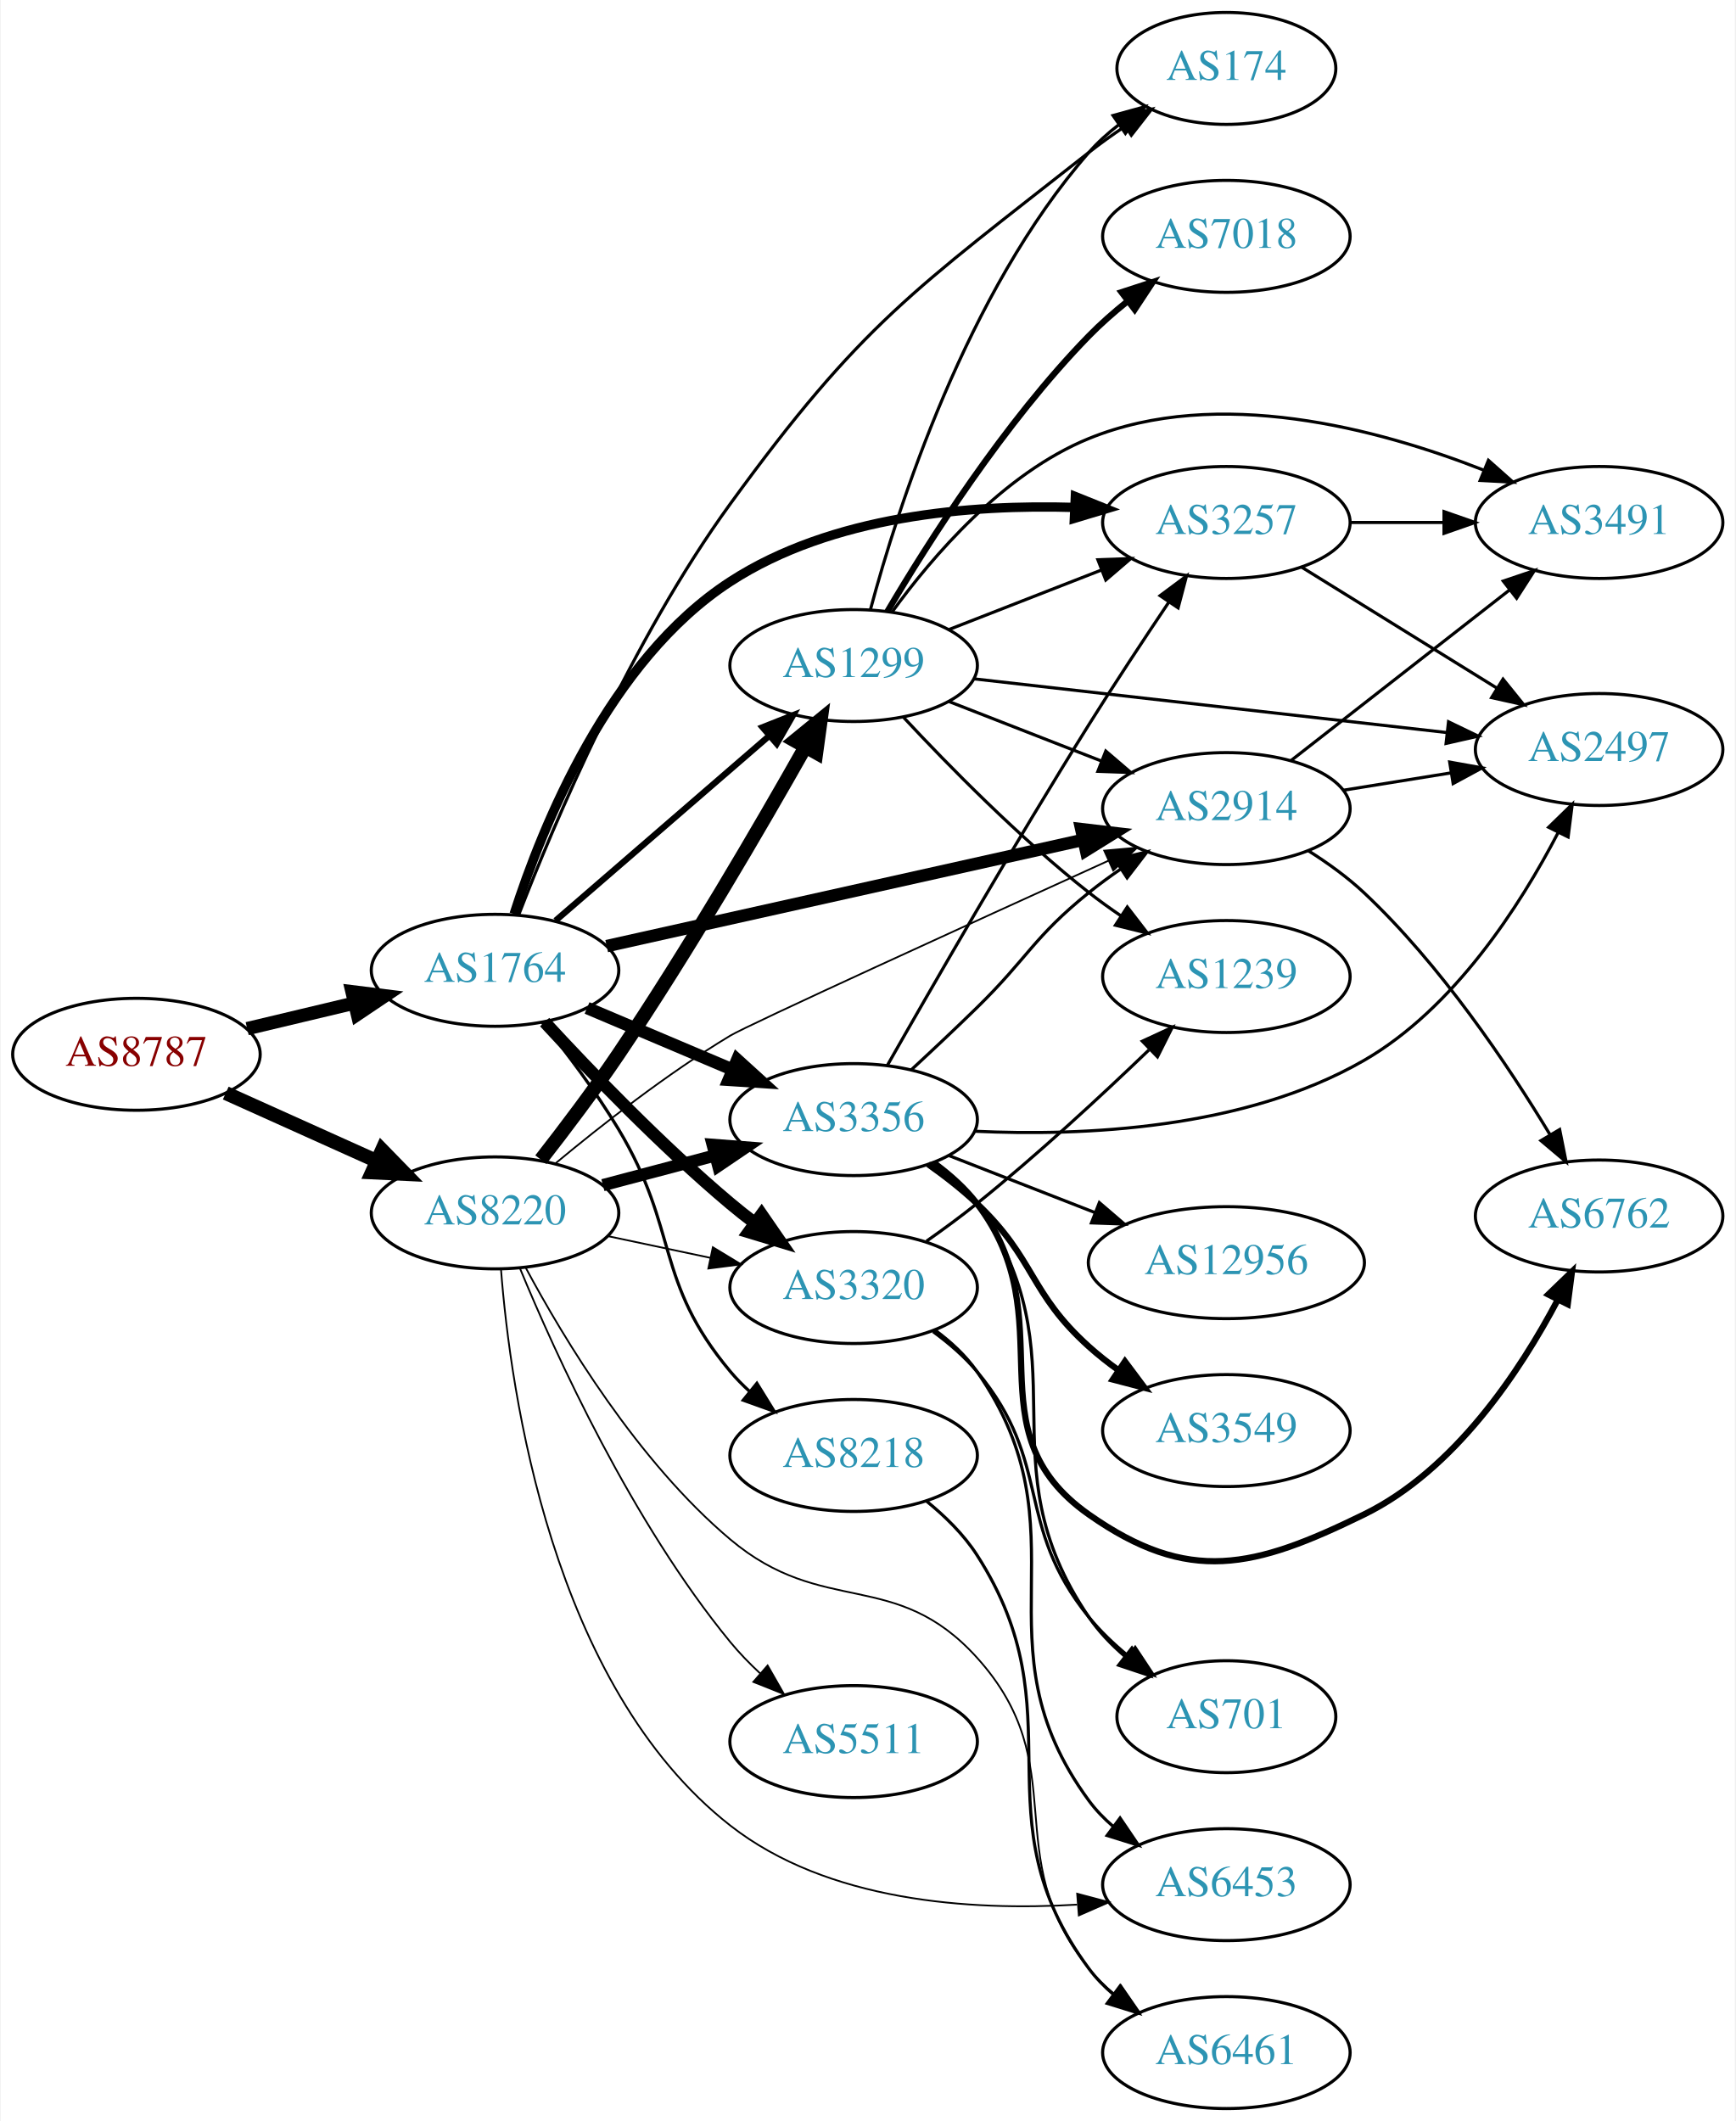
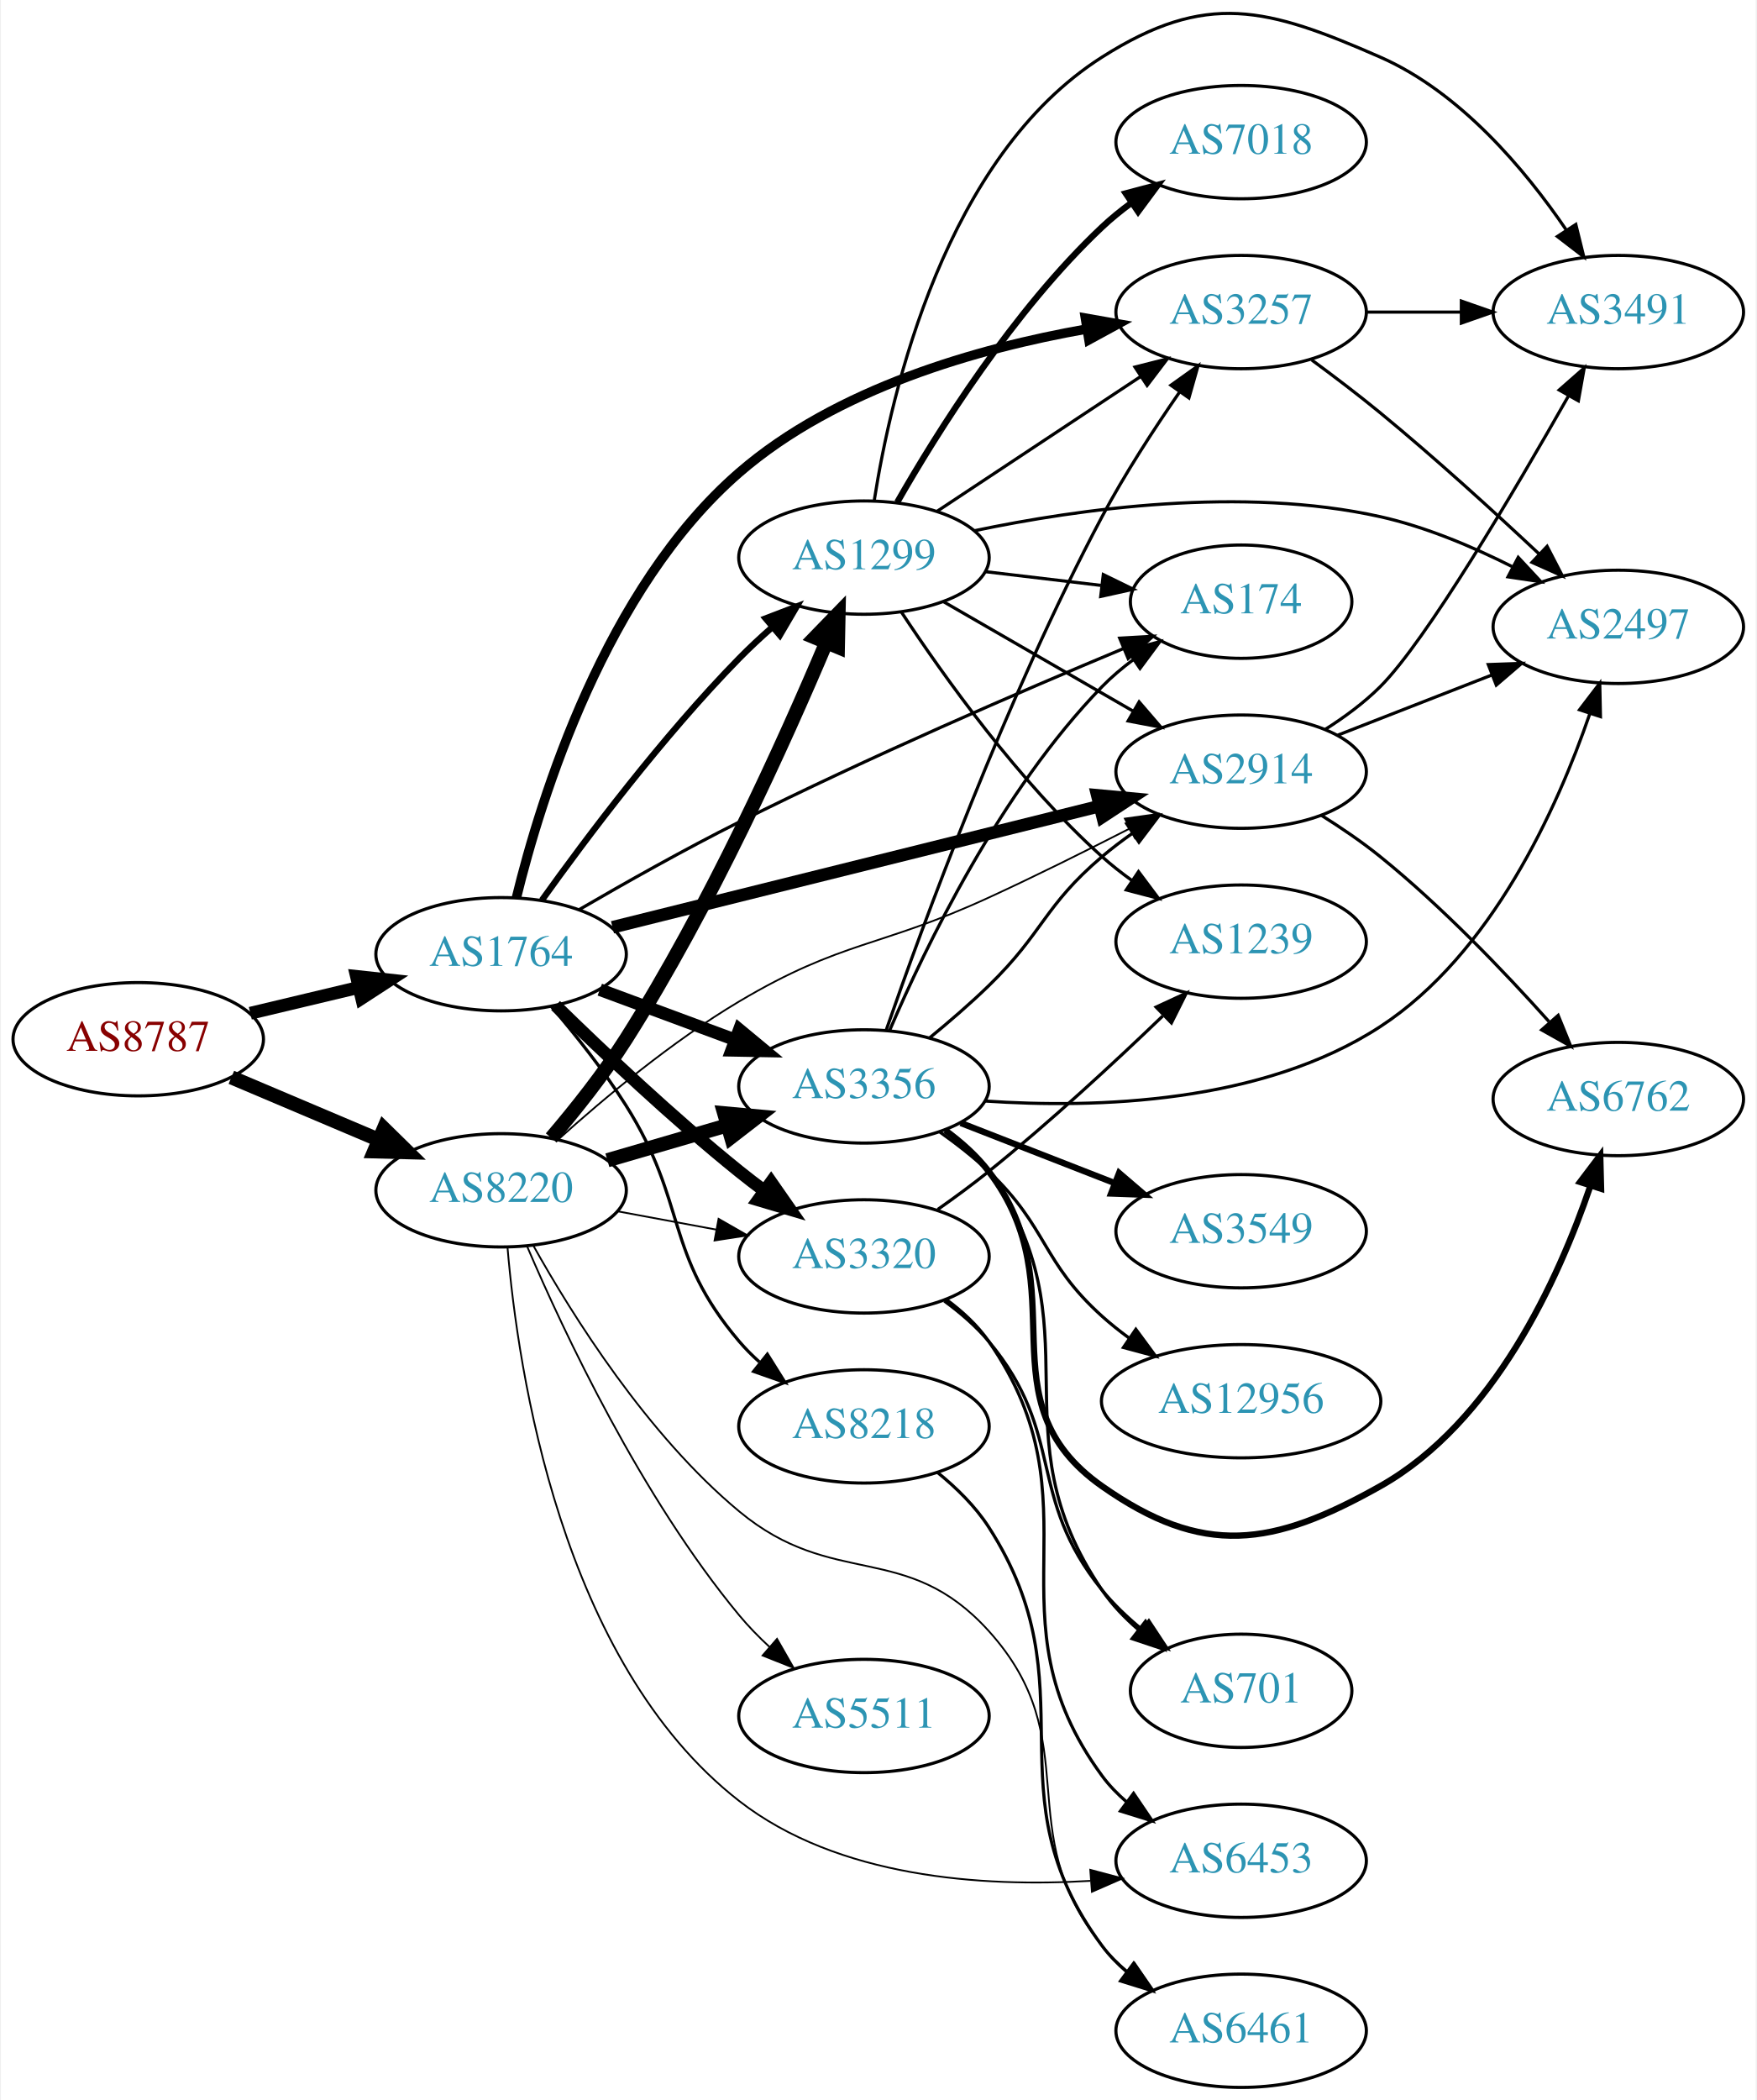
- <svg xmlns="http://www.w3.org/2000/svg" xmlns:xlink="http://www.w3.org/1999/xlink" width="558pt" height="682pt" viewBox="0.00 0.00 557.56 682.00">
-   <g id="graph0" class="graph" transform="scale(1 1) rotate(0) translate(4 678)">
-     <polygon fill="white" stroke="none" points="-4,4 -4,-678 553.564,-678 553.564,4 -4,4" />
+ <svg xmlns="http://www.w3.org/2000/svg" xmlns:xlink="http://www.w3.org/1999/xlink" width="558pt" height="667pt" viewBox="0.00 0.00 557.56 667.14">
+   <g id="graph0" class="graph" transform="scale(1 1) rotate(0) translate(4 663.144)">
+     <polygon fill="white" stroke="none" points="-4,4 -4,-663.144 553.564,-663.144 553.564,4 -4,4" />
    <g id="node1" class="node">
      <g id="a_node1">
        <a xlink:href="/asn/8787" xlink:title="AS8787 ~ Amaris Technologies GmbH [AT]">
-           <ellipse fill="#ffffff" stroke="black" cx="39.647" cy="-339" rx="39.794" ry="18" />
-           <text text-anchor="middle" x="39.647" y="-335.3" font-family="Times,serif" font-size="14.00" fill="#880000">AS8787</text>
+           <ellipse fill="#ffffff" stroke="black" cx="39.647" cy="-333" rx="39.794" ry="18" />
+           <text text-anchor="middle" x="39.647" y="-329.3" font-family="Times,serif" font-size="14.00" fill="#880000">AS8787</text>
        </a>
      </g>
    </g>
    <g id="node2" class="node">
      <g id="a_node2">
        <a xlink:href="/asn/1764" xlink:title="AS1764 ~ NEXTLAYER-AS [AT]">
-           <ellipse fill="#ffffff" stroke="black" cx="154.939" cy="-366" rx="39.794" ry="18" />
-           <text text-anchor="middle" x="154.939" y="-362.3" font-family="Times,serif" font-size="14.00" fill="#2c94b3">AS1764</text>
+           <ellipse fill="#ffffff" stroke="black" cx="154.939" cy="-360" rx="39.794" ry="18" />
+           <text text-anchor="middle" x="154.939" y="-356.3" font-family="Times,serif" font-size="14.00" fill="#2c94b3">AS1764</text>
        </a>
      </g>
    </g>
    <g id="edge1" class="edge">
-       <path fill="none" stroke="black" stroke-width="4.275" d="M75.254,-347.248C86.125,-349.838 98.279,-352.735 109.722,-355.462" />
-       <polygon fill="black" stroke="black" stroke-width="4.275" points="108.949,-359.123 119.544,-357.803 110.684,-351.846 108.949,-359.123" />
+       <path fill="none" stroke="black" stroke-width="4.071" d="M75.254,-341.248C86.125,-343.838 98.279,-346.735 109.722,-349.462" />
+       <polygon fill="black" stroke="black" stroke-width="4.071" points="108.991,-352.95 119.544,-351.803 110.642,-346.019 108.991,-352.95" />
    </g>
    <g id="node3" class="node">
      <g id="a_node3">
        <a xlink:href="/asn/8220" xlink:title="AS8220 ~ COLT [GB]">
-           <ellipse fill="#ffffff" stroke="black" cx="154.939" cy="-288" rx="39.794" ry="18" />
-           <text text-anchor="middle" x="154.939" y="-284.3" font-family="Times,serif" font-size="14.00" fill="#2c94b3">AS8220</text>
+           <ellipse fill="#ffffff" stroke="black" cx="154.939" cy="-285" rx="39.794" ry="18" />
+           <text text-anchor="middle" x="154.939" y="-281.3" font-family="Times,serif" font-size="14.00" fill="#2c94b3">AS8220</text>
        </a>
      </g>
    </g>
    <g id="edge2" class="edge">
-       <path fill="none" stroke="black" stroke-width="4.5" d="M68.361,-326.524C82.9,-319.979 100.914,-311.87 116.659,-304.782" />
-       <polygon fill="black" stroke="black" stroke-width="4.5" points="118.616,-308.219 126.118,-300.524 115.383,-301.038 118.616,-308.219" />
+       <path fill="none" stroke="black" stroke-width="4.5" d="M69.235,-320.888C83.458,-314.862 100.837,-307.498 116.144,-301.013" />
+       <polygon fill="black" stroke="black" stroke-width="4.5" points="117.688,-304.635 125.36,-297.109 114.616,-297.384 117.688,-304.635" />
    </g>
    <g id="node4" class="node">
      <g id="a_node4">
+         <a xlink:href="/asn/174" xlink:title="AS174 ~ Cogent Communications [US]">
+           <ellipse fill="#ffffff" stroke="black" cx="390.075" cy="-472" rx="35.194" ry="18" />
+           <text text-anchor="middle" x="390.075" y="-468.3" font-family="Times,serif" font-size="14.00" fill="#2c94b3">AS174</text>
+         </a>
+       </g>
+     </g>
+     <g id="edge3" class="edge">
+       <path fill="none" stroke="black" d="M179.826,-374.218C194.321,-382.65 213.301,-393.345 230.586,-402 271.658,-422.565 320.123,-443.502 352.548,-457.051" />
+       <polygon fill="black" stroke="black" points="351.492,-460.403 362.069,-461.01 354.179,-453.939 351.492,-460.403" />
+     </g>
+     <g id="node5" class="node">
+       <g id="a_node5">
        <a xlink:href="/asn/2914" xlink:title="AS2914 ~ NTT America, Inc. [US]">
          <ellipse fill="#ffffff" stroke="black" cx="390.075" cy="-418" rx="39.794" ry="18" />
          <text text-anchor="middle" x="390.075" y="-414.3" font-family="Times,serif" font-size="14.00" fill="#2c94b3">AS2914</text>
        </a>
      </g>
    </g>
-     <g id="edge3" class="edge">
-       <path fill="none" stroke="black" stroke-width="4" d="M190.842,-373.785C231.617,-382.88 299.182,-397.95 343.918,-407.928" />
-       <polygon fill="black" stroke="black" stroke-width="4" points="343.411,-411.401 353.934,-410.162 344.935,-404.569 343.411,-411.401" />
-     </g>
-     <g id="node5" class="node">
-       <g id="a_node5">
-         <a xlink:href="/asn/1299" xlink:title="AS1299 ~ Telia Carrier [EU]">
-           <ellipse fill="#ffffff" stroke="black" cx="270.232" cy="-464" rx="39.794" ry="18" />
-           <text text-anchor="middle" x="270.232" y="-460.3" font-family="Times,serif" font-size="14.00" fill="#2c94b3">AS1299</text>
-         </a>
-       </g>
-     </g>
    <g id="edge4" class="edge">
-       <path fill="none" stroke="black" stroke-width="2" d="M174.394,-381.964C193.075,-398.123 222.129,-423.255 243.157,-441.445" />
-       <polygon fill="black" stroke="black" stroke-width="2" points="240.933,-444.148 250.786,-448.043 245.512,-438.854 240.933,-444.148" />
+       <path fill="none" stroke="black" stroke-width="4" d="M190.339,-368.558C231.436,-378.782 300.256,-395.903 345.159,-407.074" />
+       <polygon fill="black" stroke="black" stroke-width="4" points="344.364,-410.483 354.914,-409.501 346.054,-403.69 344.364,-410.483" />
    </g>
    <g id="node6" class="node">
      <g id="a_node6">
+         <a xlink:href="/asn/3257" xlink:title="AS3257 ~ GTT [DE]">
+           <ellipse fill="#ffffff" stroke="black" cx="390.075" cy="-564" rx="39.794" ry="18" />
+           <text text-anchor="middle" x="390.075" y="-560.3" font-family="Times,serif" font-size="14.00" fill="#2c94b3">AS3257</text>
+         </a>
+       </g>
+     </g>
+     <g id="edge5" class="edge">
+       <path fill="none" stroke="black" stroke-width="3" d="M159.804,-377.931C167.587,-409.757 188.151,-476.222 230.586,-513 261.466,-539.764 306.575,-552.521 340.779,-558.579" />
+       <polygon fill="black" stroke="black" stroke-width="3" points="340.582,-562.094 351.016,-560.253 341.712,-555.185 340.582,-562.094" />
+     </g>
+     <g id="node7" class="node">
+       <g id="a_node7">
+         <a xlink:href="/asn/1299" xlink:title="AS1299 ~ Telia Carrier [EU]">
+           <ellipse fill="#ffffff" stroke="black" cx="270.232" cy="-486" rx="39.794" ry="18" />
+           <text text-anchor="middle" x="270.232" y="-482.3" font-family="Times,serif" font-size="14.00" fill="#2c94b3">AS1299</text>
+         </a>
+       </g>
+     </g>
+     <g id="edge6" class="edge">
+       <path fill="none" stroke="black" stroke-width="2" d="M167.902,-377.171C181.885,-396.714 206.231,-429.141 230.586,-454 233.828,-457.309 237.392,-460.625 241.003,-463.801" />
+       <polygon fill="black" stroke="black" stroke-width="2" points="238.986,-466.68 248.877,-470.476 243.512,-461.34 238.986,-466.68" />
+     </g>
+     <g id="node8" class="node">
+       <g id="a_node8">
        <a xlink:href="/asn/3356" xlink:title="AS3356 ~ Level 3 Parent, LLC [US]">
          <ellipse fill="#ffffff" stroke="black" cx="270.232" cy="-318" rx="39.794" ry="18" />
          <text text-anchor="middle" x="270.232" y="-314.3" font-family="Times,serif" font-size="14.00" fill="#2c94b3">AS3356</text>
        </a>
      </g>
    </g>
-     <g id="edge5" class="edge">
-       <path fill="none" stroke="black" stroke-width="4" d="M184.528,-353.888C198.751,-347.862 216.13,-340.498 231.437,-334.013" />
-       <polygon fill="black" stroke="black" stroke-width="4" points="232.811,-337.232 240.653,-330.109 230.08,-330.787 232.811,-337.232" />
-     </g>
-     <g id="node7" class="node">
-       <g id="a_node7">
-         <a xlink:href="/asn/3320" xlink:title="AS3320 ~ DTAG [DE]">
-           <ellipse fill="#ffffff" stroke="black" cx="270.232" cy="-264" rx="39.794" ry="18" />
-           <text text-anchor="middle" x="270.232" y="-260.3" font-family="Times,serif" font-size="14.00" fill="#2c94b3">AS3320</text>
-         </a>
-       </g>
-     </g>
-     <g id="edge6" class="edge">
-       <path fill="none" stroke="black" stroke-width="4" d="M170.888,-349.35C185.431,-333.559 208.504,-309.554 230.586,-291 233.092,-288.894 235.759,-286.787 238.475,-284.73" />
-       <polygon fill="black" stroke="black" stroke-width="4" points="240.639,-287.484 246.658,-278.765 236.515,-281.828 240.639,-287.484" />
-     </g>
-     <g id="node8" class="node">
-       <g id="a_node8">
-         <a xlink:href="/asn/3257" xlink:title="AS3257 ~ GTT [DE]">
-           <ellipse fill="#ffffff" stroke="black" cx="390.075" cy="-510" rx="39.794" ry="18" />
-           <text text-anchor="middle" x="390.075" y="-506.3" font-family="Times,serif" font-size="14.00" fill="#2c94b3">AS3257</text>
-         </a>
-       </g>
-     </g>
    <g id="edge7" class="edge">
-       <path fill="none" stroke="black" stroke-width="3" d="M161.075,-384.091C170.082,-412.178 191.579,-465.672 230.586,-491 263.235,-512.199 307.772,-515.854 341.321,-514.836" />
-       <polygon fill="black" stroke="black" stroke-width="3" points="341.523,-518.331 351.355,-514.385 341.208,-511.338 341.523,-518.331" />
+       <path fill="none" stroke="black" stroke-width="4" d="M186.3,-348.745C199.507,-343.849 215.164,-338.044 229.296,-332.805" />
+       <polygon fill="black" stroke="black" stroke-width="4" points="230.628,-336.044 238.788,-329.286 228.195,-329.481 230.628,-336.044" />
    </g>
    <g id="node9" class="node">
      <g id="a_node9">
        <a xlink:href="/asn/8218" xlink:title="AS8218 ~ legacy Neotelecoms [FR]">
          <ellipse fill="#ffffff" stroke="black" cx="270.232" cy="-210" rx="39.794" ry="18" />
          <text text-anchor="middle" x="270.232" y="-206.3" font-family="Times,serif" font-size="14.00" fill="#2c94b3">AS8218</text>
        </a>
      </g>
    </g>
    <g id="edge8" class="edge">
-       <path fill="none" stroke="black" d="M170.144,-349.188C177.91,-339.545 187.384,-327.003 194.586,-315 214.23,-282.26 206.086,-266.283 230.586,-237 232.457,-234.764 234.556,-232.627 236.782,-230.605" />
-       <polygon fill="black" stroke="black" points="239.129,-233.209 244.702,-224.198 234.726,-227.767 239.129,-233.209" />
+       <path fill="none" stroke="black" d="M170.897,-343.388C178.519,-334.459 187.623,-323.04 194.586,-312 214.311,-280.726 206.646,-265.178 230.586,-237 232.523,-234.719 234.696,-232.539 236.997,-230.478" />
+       <polygon fill="black" stroke="black" points="239.534,-232.93 245.158,-223.951 235.162,-227.464 239.534,-232.93" />
    </g>
    <g id="node10" class="node">
      <g id="a_node10">
-         <a xlink:href="/asn/174" xlink:title="AS174 ~ Cogent Communications [US]">
-           <ellipse fill="#ffffff" stroke="black" cx="390.075" cy="-656" rx="35.194" ry="18" />
-           <text text-anchor="middle" x="390.075" y="-652.3" font-family="Times,serif" font-size="14.00" fill="#2c94b3">AS174</text>
+         <a xlink:href="/asn/3320" xlink:title="AS3320 ~ DTAG [DE]">
+           <ellipse fill="#ffffff" stroke="black" cx="270.232" cy="-264" rx="39.794" ry="18" />
+           <text text-anchor="middle" x="270.232" y="-260.3" font-family="Times,serif" font-size="14.00" fill="#2c94b3">AS3320</text>
        </a>
      </g>
    </g>
    <g id="edge9" class="edge">
-       <path fill="none" stroke="black" d="M162.495,-383.696C173.782,-412.884 198.772,-472.238 230.586,-516 272.775,-574.034 289.507,-584.614 345.879,-629 349.494,-631.847 353.424,-634.651 357.392,-637.314" />
-       <polygon fill="black" stroke="black" points="355.727,-640.405 366.03,-642.876 359.517,-634.519 355.727,-640.405" />
+       <path fill="none" stroke="black" stroke-width="4" d="M172.254,-343.703C187,-329.274 209.556,-307.935 230.586,-291 233.136,-288.947 235.832,-286.876 238.568,-284.843" />
+       <polygon fill="black" stroke="black" stroke-width="4" points="240.721,-287.605 246.781,-278.914 236.624,-281.929 240.721,-287.605" />
+     </g>
+     <g id="edge40" class="edge">
+       <path fill="none" stroke="black" stroke-width="0.562" d="M172.995,-301.056C187.49,-314.103 209.283,-332.354 230.586,-345 263.41,-364.485 275.199,-362.051 309.879,-378 324.661,-384.798 340.727,-392.796 354.501,-399.846" />
+       <polygon fill="black" stroke="black" stroke-width="0.562" points="353.134,-403.079 363.627,-404.549 356.341,-396.857 353.134,-403.079" />
+     </g>
+     <g id="edge35" class="edge">
+       <path fill="none" stroke="black" stroke-width="4.5" d="M170.868,-301.63C178.483,-310.565 187.588,-321.982 194.586,-333 221.182,-374.872 244.99,-427.603 258.233,-458.958" />
+       <polygon fill="black" stroke="black" stroke-width="4.5" points="254.666,-460.634 262.152,-468.346 261.934,-457.601 254.666,-460.634" />
+     </g>
+     <g id="edge34" class="edge">
+       <path fill="none" stroke="black" stroke-width="4.5" d="M188.708,-294.545C200.569,-298 214.138,-301.952 226.715,-305.616" />
+       <polygon fill="black" stroke="black" stroke-width="4.5" points="225.835,-309.46 236.537,-308.476 228.037,-301.899 225.835,-309.46" />
    </g>
    <g id="edge37" class="edge">
-       <path fill="none" stroke="black" stroke-width="0.562" d="M174.446,-303.978C189.072,-316.139 210.33,-332.806 230.586,-345 236.219,-348.391 307.133,-380.77 352.173,-401.25" />
-       <polygon fill="black" stroke="black" stroke-width="0.562" points="350.807,-404.474 361.359,-405.425 353.704,-398.101 350.807,-404.474" />
-     </g>
-     <g id="edge35" class="edge">
-       <path fill="none" stroke="black" stroke-width="4.5" d="M169.66,-305.12C177.274,-314.859 186.759,-327.395 194.586,-339 216.993,-372.221 240.274,-412.233 254.754,-437.885" />
-       <polygon fill="black" stroke="black" stroke-width="4.5" points="251.344,-439.854 259.673,-446.647 258.211,-435.999 251.344,-439.854" />
-     </g>
-     <g id="edge33" class="edge">
-       <path fill="none" stroke="black" stroke-width="3.938" d="M189.624,-296.92C200.937,-299.915 213.72,-303.3 225.68,-306.467" />
-       <polygon fill="black" stroke="black" stroke-width="3.938" points="224.919,-309.886 235.482,-309.063 226.711,-303.12 224.919,-309.886" />
-     </g>
-     <g id="edge36" class="edge">
-       <path fill="none" stroke="black" stroke-width="0.562" d="M191.165,-280.538C201.609,-278.325 213.192,-275.872 224.168,-273.546" />
-       <polygon fill="black" stroke="black" stroke-width="0.562" points="224.971,-276.954 234.029,-271.458 223.52,-270.106 224.971,-276.954" />
-     </g>
-     <g id="node19" class="node">
-       <g id="a_node19">
+       <path fill="none" stroke="black" stroke-width="0.562" d="M191.786,-278.355C201.808,-276.498 212.838,-274.453 223.355,-272.504" />
+       <polygon fill="black" stroke="black" stroke-width="0.562" points="224.036,-275.937 233.23,-270.673 222.76,-269.055 224.036,-275.937" />
+     </g>
+     <g id="node16" class="node">
+       <g id="a_node16">
+         <a xlink:href="/asn/6461" xlink:title="AS6461 ~ Zayo Bandwidth [US]">
+           <ellipse fill="#ffffff" stroke="black" cx="390.075" cy="-18" rx="39.794" ry="18" />
+           <text text-anchor="middle" x="390.075" y="-14.3" font-family="Times,serif" font-size="14.00" fill="#2c94b3">AS6461</text>
+         </a>
+       </g>
+     </g>
+     <g id="edge39" class="edge">
+       <path fill="none" stroke="black" stroke-width="0.562" d="M165.181,-267.434C177.557,-245.307 201.379,-207.251 230.586,-183 260.652,-158.035 283.681,-173.997 309.879,-145 341.546,-109.95 316.219,-81.764 345.879,-45 348.239,-42.075 351.006,-39.377 353.98,-36.911" />
+       <polygon fill="black" stroke="black" stroke-width="0.562" points="356.171,-39.645 362.197,-30.93 352.052,-33.985 356.171,-39.645" />
+     </g>
+     <g id="node20" class="node">
+       <g id="a_node20">
        <a xlink:href="/asn/6453" xlink:title="AS6453 ~ TATA COMMUNICATIONS (AMERICA) INC [US]">
          <ellipse fill="#ffffff" stroke="black" cx="390.075" cy="-72" rx="39.794" ry="18" />
          <text text-anchor="middle" x="390.075" y="-68.3" font-family="Times,serif" font-size="14.00" fill="#2c94b3">AS6453</text>
        </a>
      </g>
    </g>
-     <g id="edge34" class="edge">
-       <path fill="none" stroke="black" stroke-width="0.562" d="M156.845,-270.019C159.887,-230.486 173.121,-135.964 230.586,-91 261.837,-66.547 307.712,-63.505 342.074,-65.572" />
-       <polygon fill="black" stroke="black" stroke-width="0.562" points="342.102,-69.084 352.34,-66.359 342.637,-62.104 342.102,-69.084" />
-     </g>
-     <g id="node20" class="node">
-       <g id="a_node20">
-         <a xlink:href="/asn/6461" xlink:title="AS6461 ~ Zayo Bandwidth [US]">
-           <ellipse fill="#ffffff" stroke="black" cx="390.075" cy="-18" rx="39.794" ry="18" />
-           <text text-anchor="middle" x="390.075" y="-14.3" font-family="Times,serif" font-size="14.00" fill="#2c94b3">AS6461</text>
-         </a>
-       </g>
-     </g>
-     <g id="edge39" class="edge">
-       <path fill="none" stroke="black" stroke-width="0.562" d="M164.846,-270.298C177.03,-247.566 200.816,-208.066 230.586,-183 260.479,-157.829 283.681,-173.997 309.879,-145 341.546,-109.95 316.219,-81.764 345.879,-45 348.239,-42.075 351.006,-39.377 353.98,-36.911" />
-       <polygon fill="black" stroke="black" stroke-width="0.562" points="356.171,-39.645 362.197,-30.93 352.052,-33.985 356.171,-39.645" />
+     <g id="edge36" class="edge">
+       <path fill="none" stroke="black" stroke-width="0.562" d="M156.965,-266.99C160.243,-227.87 173.914,-135.11 230.586,-91 261.899,-66.627 307.767,-63.575 342.111,-65.618" />
+       <polygon fill="black" stroke="black" stroke-width="0.562" points="342.134,-69.13 352.37,-66.398 342.664,-62.15 342.134,-69.13" />
    </g>
    <g id="node21" class="node">
      <g id="a_node21">
        <a xlink:href="/asn/5511" xlink:title="AS5511 ~ Orange S.A. [FR]">
          <ellipse fill="#ffffff" stroke="black" cx="270.232" cy="-118" rx="39.794" ry="18" />
          <text text-anchor="middle" x="270.232" y="-114.3" font-family="Times,serif" font-size="14.00" fill="#2c94b3">AS5511</text>
        </a>
      </g>
    </g>
    <g id="edge38" class="edge">
-       <path fill="none" stroke="black" stroke-width="0.562" d="M162.97,-270.133C174.4,-242.488 198.952,-188.523 230.586,-150 233.462,-146.497 236.766,-143.096 240.204,-139.901" />
-       <polygon fill="black" stroke="black" stroke-width="0.562" points="242.58,-142.474 247.833,-133.273 237.989,-137.189 242.58,-142.474" />
+       <path fill="none" stroke="black" stroke-width="0.562" d="M163.248,-267.087C174.873,-239.928 199.479,-187.526 230.586,-150 233.478,-146.511 236.792,-143.118 240.235,-139.926" />
+       <polygon fill="black" stroke="black" stroke-width="0.562" points="242.61,-142.5 247.868,-133.302 238.022,-137.213 242.61,-142.5" />
    </g>
    <g id="node11" class="node">
      <g id="a_node11">
        <a xlink:href="/asn/2497" xlink:title="AS2497 ~ Internet Initiative Japan Inc. [JP]">
-           <ellipse fill="#ffffff" stroke="black" cx="509.918" cy="-437" rx="39.794" ry="18" />
-           <text text-anchor="middle" x="509.918" y="-433.3" font-family="Times,serif" font-size="14.00" fill="#2c94b3">AS2497</text>
+           <ellipse fill="#ffffff" stroke="black" cx="509.918" cy="-464" rx="39.794" ry="18" />
+           <text text-anchor="middle" x="509.918" y="-460.3" font-family="Times,serif" font-size="14.00" fill="#2c94b3">AS2497</text>
        </a>
      </g>
    </g>
    <g id="edge10" class="edge">
-       <path fill="none" stroke="black" d="M427.715,-423.908C438.689,-425.677 450.872,-427.641 462.393,-429.499" />
-       <polygon fill="black" stroke="black" points="461.87,-432.96 472.3,-431.096 462.985,-426.049 461.87,-432.96" />
+       <path fill="none" stroke="black" d="M420.812,-429.608C435.605,-435.382 453.683,-442.439 469.604,-448.654" />
+       <polygon fill="black" stroke="black" points="468.602,-452.02 479.19,-452.396 471.148,-445.499 468.602,-452.02" />
    </g>
    <g id="node12" class="node">
      <g id="a_node12">
        <a xlink:href="/asn/6762" xlink:title="AS6762 ~ TELECOM ITALIA SPARKLE S.p.A. [IT]">
-           <ellipse fill="#ffffff" stroke="black" cx="509.918" cy="-287" rx="39.794" ry="18" />
-           <text text-anchor="middle" x="509.918" y="-283.3" font-family="Times,serif" font-size="14.00" fill="#2c94b3">AS6762</text>
+           <ellipse fill="#ffffff" stroke="black" cx="509.918" cy="-314" rx="39.794" ry="18" />
+           <text text-anchor="middle" x="509.918" y="-310.3" font-family="Times,serif" font-size="14.00" fill="#2c94b3">AS6762</text>
        </a>
      </g>
    </g>
    <g id="edge11" class="edge">
-       <path fill="none" stroke="black" d="M416.484,-404.412C422.649,-400.515 428.982,-395.961 434.271,-391 458.918,-367.88 480.62,-335.536 494.181,-313.081" />
-       <polygon fill="black" stroke="black" points="497.23,-314.801 499.309,-304.412 491.205,-311.237 497.23,-314.801" />
+       <path fill="none" stroke="black" d="M415.547,-404.137C421.857,-400.182 428.494,-395.67 434.271,-391 453.877,-375.153 473.625,-354.529 487.88,-338.615" />
+       <polygon fill="black" stroke="black" points="490.81,-340.585 494.804,-330.772 485.562,-335.952 490.81,-340.585" />
    </g>
    <g id="node13" class="node">
      <g id="a_node13">
        <a xlink:href="/asn/3491" xlink:title="AS3491 ~ PCCW Global, Inc. [US]">
-           <ellipse fill="#ffffff" stroke="black" cx="509.918" cy="-510" rx="39.794" ry="18" />
-           <text text-anchor="middle" x="509.918" y="-506.3" font-family="Times,serif" font-size="14.00" fill="#2c94b3">AS3491</text>
+           <ellipse fill="#ffffff" stroke="black" cx="509.918" cy="-564" rx="39.794" ry="18" />
+           <text text-anchor="middle" x="509.918" y="-560.3" font-family="Times,serif" font-size="14.00" fill="#2c94b3">AS3491</text>
        </a>
      </g>
    </g>
    <g id="edge12" class="edge">
-       <path fill="none" stroke="black" d="M410.799,-433.399C430.003,-448.391 459.374,-471.321 480.978,-488.188" />
-       <polygon fill="black" stroke="black" points="479.093,-491.156 489.129,-494.551 483.4,-485.638 479.093,-491.156" />
-     </g>
-     <g id="edge15" class="edge">
-       <path fill="none" stroke="black" d="M300.969,-452.392C315.763,-446.618 333.84,-439.561 349.762,-433.346" />
-       <polygon fill="black" stroke="black" points="351.305,-436.501 359.348,-429.604 348.76,-429.98 351.305,-436.501" />
+       <path fill="none" stroke="black" d="M416.702,-431.363C422.863,-435.265 429.139,-439.876 434.271,-445 448.895,-459.601 476.869,-507.019 494.11,-537.408" />
+       <polygon fill="black" stroke="black" points="491.128,-539.246 499.089,-546.236 497.225,-535.807 491.128,-539.246" />
+     </g>
+     <g id="edge29" class="edge">
+       <path fill="none" stroke="black" d="M412.494,-548.794C419.546,-543.613 427.351,-537.691 434.271,-532 451.636,-517.72 470.337,-500.681 484.677,-487.232" />
+       <polygon fill="black" stroke="black" points="487.289,-489.579 492.159,-480.17 482.484,-484.489 487.289,-489.579" />
+     </g>
+     <g id="edge30" class="edge">
+       <path fill="none" stroke="black" d="M429.988,-564C439.541,-564 449.891,-564 459.853,-564" />
+       <polygon fill="black" stroke="black" points="460.046,-567.5 470.046,-564 460.046,-560.5 460.046,-567.5" />
    </g>
    <g id="edge18" class="edge">
-       <path fill="none" stroke="black" d="M300.969,-475.608C315.763,-481.382 333.84,-488.439 349.762,-494.654" />
-       <polygon fill="black" stroke="black" points="348.76,-498.02 359.348,-498.396 351.305,-491.499 348.76,-498.02" />
+       <path fill="none" stroke="black" d="M308.843,-481.532C320.512,-480.145 333.471,-478.606 345.51,-477.176" />
+       <polygon fill="black" stroke="black" points="346.281,-480.609 355.798,-475.953 345.455,-473.658 346.281,-480.609" />
+     </g>
+     <g id="edge17" class="edge">
+       <path fill="none" stroke="black" d="M295.364,-472.075C312.803,-462.012 336.577,-448.293 355.815,-437.192" />
+       <polygon fill="black" stroke="black" points="357.659,-440.17 364.571,-432.14 354.16,-434.107 357.659,-440.17" />
+     </g>
+     <g id="edge19" class="edge">
+       <path fill="none" stroke="black" d="M293.398,-500.671C311.634,-512.742 337.692,-529.989 358.009,-543.438" />
+       <polygon fill="black" stroke="black" points="356.338,-546.528 366.608,-549.129 360.201,-540.691 356.338,-546.528" />
    </g>
    <g id="edge16" class="edge">
-       <path fill="none" stroke="black" d="M275.649,-482.022C284.369,-514.559 306.453,-583.912 345.879,-629 348.695,-632.221 351.989,-635.188 355.48,-637.883" />
-       <polygon fill="black" stroke="black" points="353.635,-640.862 363.851,-643.668 357.615,-635.104 353.635,-640.862" />
+       <path fill="none" stroke="black" d="M305.365,-494.546C338.639,-501.518 390.48,-508.757 434.271,-499 448.633,-495.8 463.496,-489.527 476.144,-483.164" />
+       <polygon fill="black" stroke="black" points="478.115,-486.082 485.338,-478.33 474.858,-479.886 478.115,-486.082" />
    </g>
    <g id="edge14" class="edge">
-       <path fill="none" stroke="black" d="M308.894,-459.722C350.063,-455.045 416.127,-447.541 460.968,-442.447" />
-       <polygon fill="black" stroke="black" points="461.498,-445.909 471.039,-441.303 460.708,-438.954 461.498,-445.909" />
-     </g>
-     <g id="edge17" class="edge">
-       <path fill="none" stroke="black" d="M282.56,-481.159C295.459,-498.974 318.351,-525.777 345.879,-537 387.349,-553.907 438.861,-540.159 472.752,-526.852" />
-       <polygon fill="black" stroke="black" points="474.325,-529.99 482.247,-522.955 471.667,-523.515 474.325,-529.99" />
+       <path fill="none" stroke="black" d="M273.501,-504.146C278.911,-538.71 296.071,-613.36 345.879,-645 379.039,-666.065 398.29,-660.771 434.271,-645 459.673,-633.866 480.251,-609.35 493.318,-590.188" />
+       <polygon fill="black" stroke="black" points="496.414,-591.848 498.951,-581.562 490.553,-588.021 496.414,-591.848" />
    </g>
    <g id="node14" class="node">
      <g id="a_node14">
        <a xlink:href="/asn/7018" xlink:title="AS7018 ~ ATT-INTERNET4 [US]">
-           <ellipse fill="#ffffff" stroke="black" cx="390.075" cy="-602" rx="39.794" ry="18" />
-           <text text-anchor="middle" x="390.075" y="-598.3" font-family="Times,serif" font-size="14.00" fill="#2c94b3">AS7018</text>
+           <ellipse fill="#ffffff" stroke="black" cx="390.075" cy="-618" rx="39.794" ry="18" />
+           <text text-anchor="middle" x="390.075" y="-614.3" font-family="Times,serif" font-size="14.00" fill="#2c94b3">AS7018</text>
        </a>
      </g>
    </g>
    <g id="edge13" class="edge">
-       <path fill="none" stroke="black" stroke-width="2" d="M281.106,-481.416C294.151,-503.525 318.678,-542.137 345.879,-570 349.613,-573.825 353.839,-577.541 358.15,-581.004" />
-       <polygon fill="black" stroke="black" stroke-width="2" points="356.36,-584.041 366.436,-587.317 360.602,-578.473 356.36,-584.041" />
+       <path fill="none" stroke="black" stroke-width="2" d="M280.804,-503.587C293.529,-525.841 317.718,-564.464 345.879,-591 348.765,-593.72 351.966,-596.315 355.282,-598.746" />
+       <polygon fill="black" stroke="black" stroke-width="2" points="353.411,-601.707 363.65,-604.429 357.343,-595.915 353.411,-601.707" />
    </g>
    <g id="node15" class="node">
      <g id="a_node15">
        <a xlink:href="/asn/1239" xlink:title="AS1239 ~ Sprint [US]">
          <ellipse fill="#ffffff" stroke="black" cx="390.075" cy="-364" rx="39.794" ry="18" />
          <text text-anchor="middle" x="390.075" y="-360.3" font-family="Times,serif" font-size="14.00" fill="#2c94b3">AS1239</text>
        </a>
      </g>
    </g>
-     <g id="edge19" class="edge">
-       <path fill="none" stroke="black" d="M286.33,-447.288C300.795,-431.765 323.652,-408.481 345.879,-391 349.163,-388.417 352.707,-385.867 356.302,-383.427" />
-       <polygon fill="black" stroke="black" points="358.217,-386.357 364.687,-377.967 354.397,-380.491 358.217,-386.357" />
+     <g id="edge15" class="edge">
+       <path fill="none" stroke="black" d="M282.098,-468.748C295.421,-448.5 319.504,-414.685 345.879,-391 348.83,-388.35 352.072,-385.8 355.413,-383.396" />
+       <polygon fill="black" stroke="black" points="357.468,-386.233 363.813,-377.749 353.562,-380.424 357.468,-386.233" />
+     </g>
+     <g id="edge24" class="edge">
+       <path fill="none" stroke="black" d="M278.386,-335.772C289.648,-362.075 313.595,-411.824 345.879,-445 348.863,-448.066 352.261,-450.938 355.811,-453.578" />
+       <polygon fill="black" stroke="black" points="354.006,-456.583 364.245,-459.305 357.938,-450.792 354.006,-456.583" />
+     </g>
+     <g id="edge25" class="edge">
+       <path fill="none" stroke="black" d="M291.018,-333.371C297.235,-338.464 304.006,-344.294 309.879,-350 327.273,-366.897 327.401,-375.296 345.879,-391 348.901,-393.568 352.189,-396.065 355.559,-398.437" />
+       <polygon fill="black" stroke="black" points="353.728,-401.423 363.994,-404.045 357.604,-395.594 353.728,-401.423" />
+     </g>
+     <g id="edge28" class="edge">
+       <path fill="none" stroke="black" d="M277.239,-335.736C288.705,-368.758 315.311,-441.531 345.879,-499 353.079,-512.536 362.353,-526.806 370.462,-538.515" />
+       <polygon fill="black" stroke="black" points="367.76,-540.758 376.381,-546.916 373.483,-536.726 367.76,-540.758" />
    </g>
    <g id="edge23" class="edge">
-       <path fill="none" stroke="black" d="M288.718,-333.949C295.407,-340.139 303.063,-347.331 309.879,-354 326.278,-370.046 328.022,-376.593 345.879,-391 349.131,-393.624 352.654,-396.199 356.238,-398.654" />
-       <polygon fill="black" stroke="black" points="354.324,-401.585 364.609,-404.13 358.157,-395.727 354.324,-401.585" />
-     </g>
-     <g id="edge25" class="edge">
-       <path fill="none" stroke="black" d="M281.075,-335.436C295.079,-360.082 321.737,-406.405 345.879,-445 354.067,-458.09 363.524,-472.406 371.499,-484.262" />
-       <polygon fill="black" stroke="black" points="368.762,-486.464 377.262,-492.788 374.561,-482.544 368.762,-486.464" />
-     </g>
-     <g id="edge21" class="edge">
-       <path fill="none" stroke="black" d="M309.134,-314.256C343.971,-312.618 395.877,-314.875 434.271,-337 463.307,-353.733 484.508,-386.756 496.741,-410.273" />
-       <polygon fill="black" stroke="black" points="493.689,-411.996 501.283,-419.384 499.954,-408.873 493.689,-411.996" />
+       <path fill="none" stroke="black" d="M308.707,-313.365C343.962,-310.956 396.792,-312.567 434.271,-337 469.726,-360.114 490.536,-406.415 500.818,-436.267" />
+       <polygon fill="black" stroke="black" points="497.59,-437.657 504.023,-446.075 504.244,-435.482 497.59,-437.657" />
    </g>
    <g id="edge22" class="edge">
-       <path fill="none" stroke="black" stroke-width="2" d="M296.076,-304.052C301.156,-300.326 306.098,-295.94 309.879,-291 338.589,-253.489 307.232,-218.162 345.879,-191 378.02,-168.41 398.982,-173.738 434.271,-191 463.441,-205.269 484.505,-237.046 496.674,-260.142" />
-       <polygon fill="black" stroke="black" stroke-width="2" points="493.573,-261.766 501.195,-269.125 499.826,-258.619 493.573,-261.766" />
-     </g>
-     <g id="node16" class="node">
-       <g id="a_node16">
-         <a xlink:href="/asn/3549" xlink:title="AS3549 ~ Level 3 Parent, LLC [US]">
-           <ellipse fill="#ffffff" stroke="black" cx="390.075" cy="-218" rx="39.794" ry="18" />
-           <text text-anchor="middle" x="390.075" y="-214.3" font-family="Times,serif" font-size="14.00" fill="#2c94b3">AS3549</text>
-         </a>
-       </g>
-     </g>
-     <g id="edge20" class="edge">
-       <path fill="none" stroke="black" stroke-width="2" d="M294.175,-303.647C299.568,-299.828 305.125,-295.503 309.879,-291 328.727,-273.147 326.58,-262.365 345.879,-245 348.827,-242.347 352.068,-239.795 355.408,-237.391" />
-       <polygon fill="black" stroke="black" stroke-width="2" points="357.463,-240.227 363.807,-231.741 353.556,-234.418 357.463,-240.227" />
+       <path fill="none" stroke="black" stroke-width="2" d="M296.076,-304.052C301.156,-300.326 306.098,-295.94 309.879,-291 338.589,-253.489 307.232,-218.162 345.879,-191 378.02,-168.41 400.036,-171.73 434.271,-191 470.294,-211.276 490.937,-256.737 501.031,-286.349" />
+       <polygon fill="black" stroke="black" stroke-width="2" points="497.773,-287.649 504.17,-296.095 504.436,-285.504 497.773,-287.649" />
    </g>
    <g id="node17" class="node">
      <g id="a_node17">
+         <a xlink:href="/asn/3549" xlink:title="AS3549 ~ Level 3 Parent, LLC [US]">
+           <ellipse fill="#ffffff" stroke="black" cx="390.075" cy="-272" rx="39.794" ry="18" />
+           <text text-anchor="middle" x="390.075" y="-268.3" font-family="Times,serif" font-size="14.00" fill="#2c94b3">AS3549</text>
+         </a>
+       </g>
+     </g>
+     <g id="edge21" class="edge">
+       <path fill="none" stroke="black" stroke-width="2" d="M300.969,-306.392C315.763,-300.618 333.84,-293.561 349.762,-287.346" />
+       <polygon fill="black" stroke="black" stroke-width="2" points="351.305,-290.501 359.348,-283.604 348.76,-283.98 351.305,-290.501" />
+     </g>
+     <g id="node18" class="node">
+       <g id="a_node18">
+         <a xlink:href="/asn/12956" xlink:title="AS12956 ~ TELXIUS [ES]">
+           <ellipse fill="#ffffff" stroke="black" cx="390.075" cy="-218" rx="44.393" ry="18" />
+           <text text-anchor="middle" x="390.075" y="-214.3" font-family="Times,serif" font-size="14.00" fill="#2c94b3">AS12956</text>
+         </a>
+       </g>
+     </g>
+     <g id="edge26" class="edge">
+       <path fill="none" stroke="black" d="M294.175,-303.647C299.568,-299.828 305.125,-295.503 309.879,-291 328.727,-273.147 326.58,-262.365 345.879,-245 348.523,-242.621 351.402,-240.323 354.378,-238.139" />
+       <polygon fill="black" stroke="black" points="356.62,-240.847 362.903,-232.316 352.671,-235.066 356.62,-240.847" />
+     </g>
+     <g id="node19" class="node">
+       <g id="a_node19">
        <a xlink:href="/asn/701" xlink:title="AS701 ~ UUNET [US]">
          <ellipse fill="#ffffff" stroke="black" cx="390.075" cy="-126" rx="35.194" ry="18" />
          <text text-anchor="middle" x="390.075" y="-122.3" font-family="Times,serif" font-size="14.00" fill="#2c94b3">AS701</text>
        </a>
      </g>
    </g>
-     <g id="edge24" class="edge">
+     <g id="edge27" class="edge">
      <path fill="none" stroke="black" d="M296.378,-304.274C301.443,-300.536 306.302,-296.089 309.879,-291 345.094,-240.9 311.363,-208.584 345.879,-158 349.035,-153.374 353.085,-149.159 357.435,-145.416" />
      <polygon fill="black" stroke="black" points="359.698,-148.091 365.464,-139.202 355.414,-142.555 359.698,-148.091" />
    </g>
-     <g id="node18" class="node">
-       <g id="a_node18">
-         <a xlink:href="/asn/12956" xlink:title="AS12956 ~ TELXIUS [ES]">
-           <ellipse fill="#ffffff" stroke="black" cx="390.075" cy="-272" rx="44.393" ry="18" />
-           <text text-anchor="middle" x="390.075" y="-268.3" font-family="Times,serif" font-size="14.00" fill="#2c94b3">AS12956</text>
-         </a>
-       </g>
-     </g>
-     <g id="edge26" class="edge">
-       <path fill="none" stroke="black" d="M300.969,-306.392C315.198,-300.838 332.465,-294.098 347.929,-288.061" />
-       <polygon fill="black" stroke="black" points="349.239,-291.307 357.282,-284.41 346.694,-284.786 349.239,-291.307" />
-     </g>
-     <g id="edge29" class="edge">
+     <g id="edge20" class="edge">
+       <path fill="none" stroke="black" d="M293.556,-195.401C299.601,-190.505 305.637,-184.593 309.879,-178 343.016,-126.502 309.394,-94.183 345.879,-45 348.118,-41.981 350.805,-39.221 353.728,-36.716" />
+       <polygon fill="black" stroke="black" points="355.923,-39.446 361.875,-30.681 351.756,-33.821 355.923,-39.446" />
+     </g>
+     <g id="edge33" class="edge">
      <path fill="none" stroke="black" d="M293.68,-278.92C299.089,-282.721 304.776,-286.897 309.879,-291 329.237,-306.567 349.83,-325.635 365.164,-340.379" />
      <polygon fill="black" stroke="black" points="363.053,-343.207 372.669,-347.654 367.925,-338.18 363.053,-343.207" />
    </g>
-     <g id="edge27" class="edge">
+     <g id="edge31" class="edge">
      <path fill="none" stroke="black" d="M295.78,-249.816C300.876,-246.102 305.899,-241.78 309.879,-237 334.567,-207.347 321.605,-187.993 345.879,-158 349.475,-153.556 353.823,-149.407 358.358,-145.666" />
      <polygon fill="black" stroke="black" points="360.758,-148.237 366.598,-139.397 356.52,-142.666 360.758,-148.237" />
    </g>
-     <g id="edge28" class="edge">
+     <g id="edge32" class="edge">
      <path fill="none" stroke="black" d="M296.412,-250.298C301.475,-246.559 306.325,-242.105 309.879,-237 346.091,-184.976 308.348,-150.08 345.879,-99 348.104,-95.971 350.781,-93.204 353.699,-90.695" />
      <polygon fill="black" stroke="black" points="355.894,-93.424 361.838,-84.653 351.722,-87.803 355.894,-93.424" />
    </g>
-     <g id="edge32" class="edge">
-       <path fill="none" stroke="black" d="M414.357,-495.578C432.272,-484.479 457.23,-469.019 477.006,-456.768" />
-       <polygon fill="black" stroke="black" points="479.026,-459.634 485.684,-451.392 475.34,-453.683 479.026,-459.634" />
-     </g>
-     <g id="edge31" class="edge">
-       <path fill="none" stroke="black" d="M429.988,-510C439.541,-510 449.891,-510 459.853,-510" />
-       <polygon fill="black" stroke="black" points="460.046,-513.5 470.046,-510 460.046,-506.5 460.046,-513.5" />
-     </g>
-     <g id="edge30" class="edge">
-       <path fill="none" stroke="black" d="M293.556,-195.401C299.601,-190.505 305.637,-184.593 309.879,-178 343.016,-126.502 309.394,-94.183 345.879,-45 348.118,-41.981 350.805,-39.221 353.728,-36.716" />
-       <polygon fill="black" stroke="black" points="355.923,-39.446 361.875,-30.681 351.756,-33.821 355.923,-39.446" />
-     </g>
  </g>
</svg>
